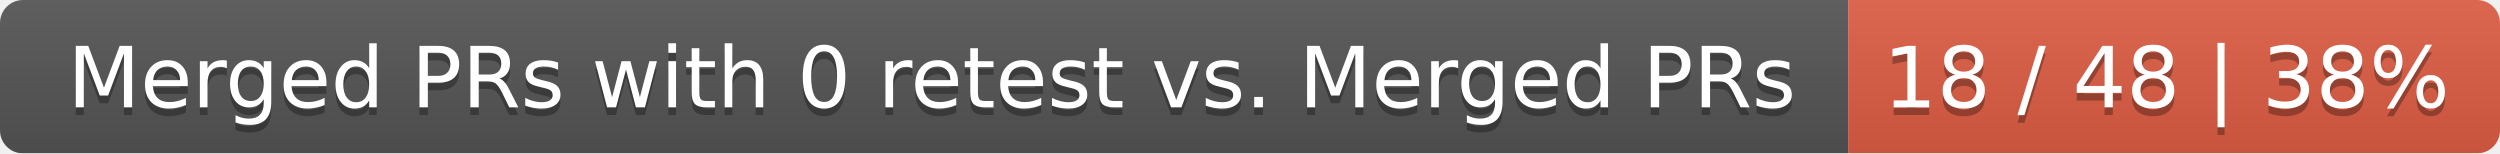
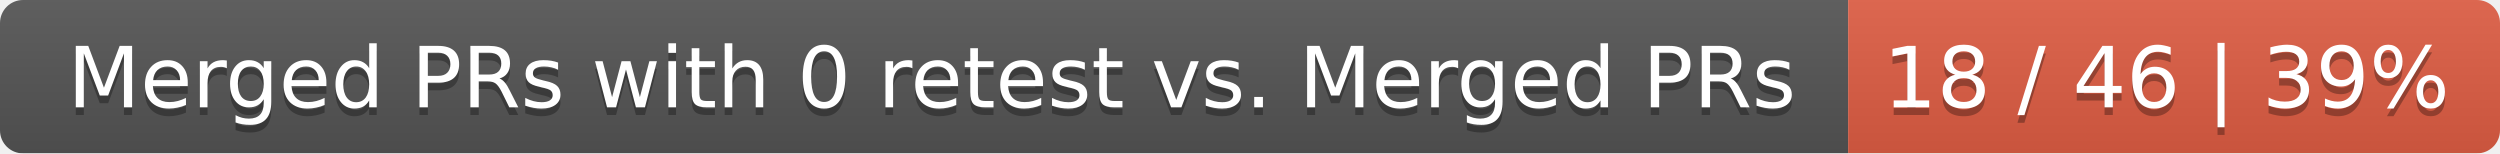
<svg xmlns="http://www.w3.org/2000/svg" width="326" height="20">
  <linearGradient id="smooth" x2="0" y2="100%">
    <stop offset="0" stop-color="#bbb" stop-opacity=".1" />
    <stop offset="1" stop-opacity=".1" />
  </linearGradient>
  <mask id="round">
    <rect width="326" height="20" rx="3" fill="#fff" />
  </mask>
  <g mask="url(#round)">
    <rect width="241" height="20" fill="#555" />
    <rect x="241" width="85" height="20" fill="#e05d44" />
    <rect width="326" height="20" fill="url(#smooth)" />
  </g>
  <g fill="#fff" text-anchor="middle" font-family="DejaVu Sans,Verdana,Geneva,sans-serif" font-size="11">
    <text x="121.5" y="15" fill="#010101" fill-opacity=".3">Merged PRs with 0 retest vs. Merged PRs</text>
    <text x="121.5" y="14">Merged PRs with 0 retest vs. Merged PRs</text>
-     <text x="282.5" y="15" fill="#010101" fill-opacity=".3">18 / 48 | 38%</text>
-     <text x="282.5" y="14">18 / 48 | 38%</text>
+     <text x="282.5" y="15" fill="#010101" fill-opacity=".3">18 / 46 | 39%</text>
+     <text x="282.5" y="14">18 / 46 | 39%</text>
  </g>
</svg>
